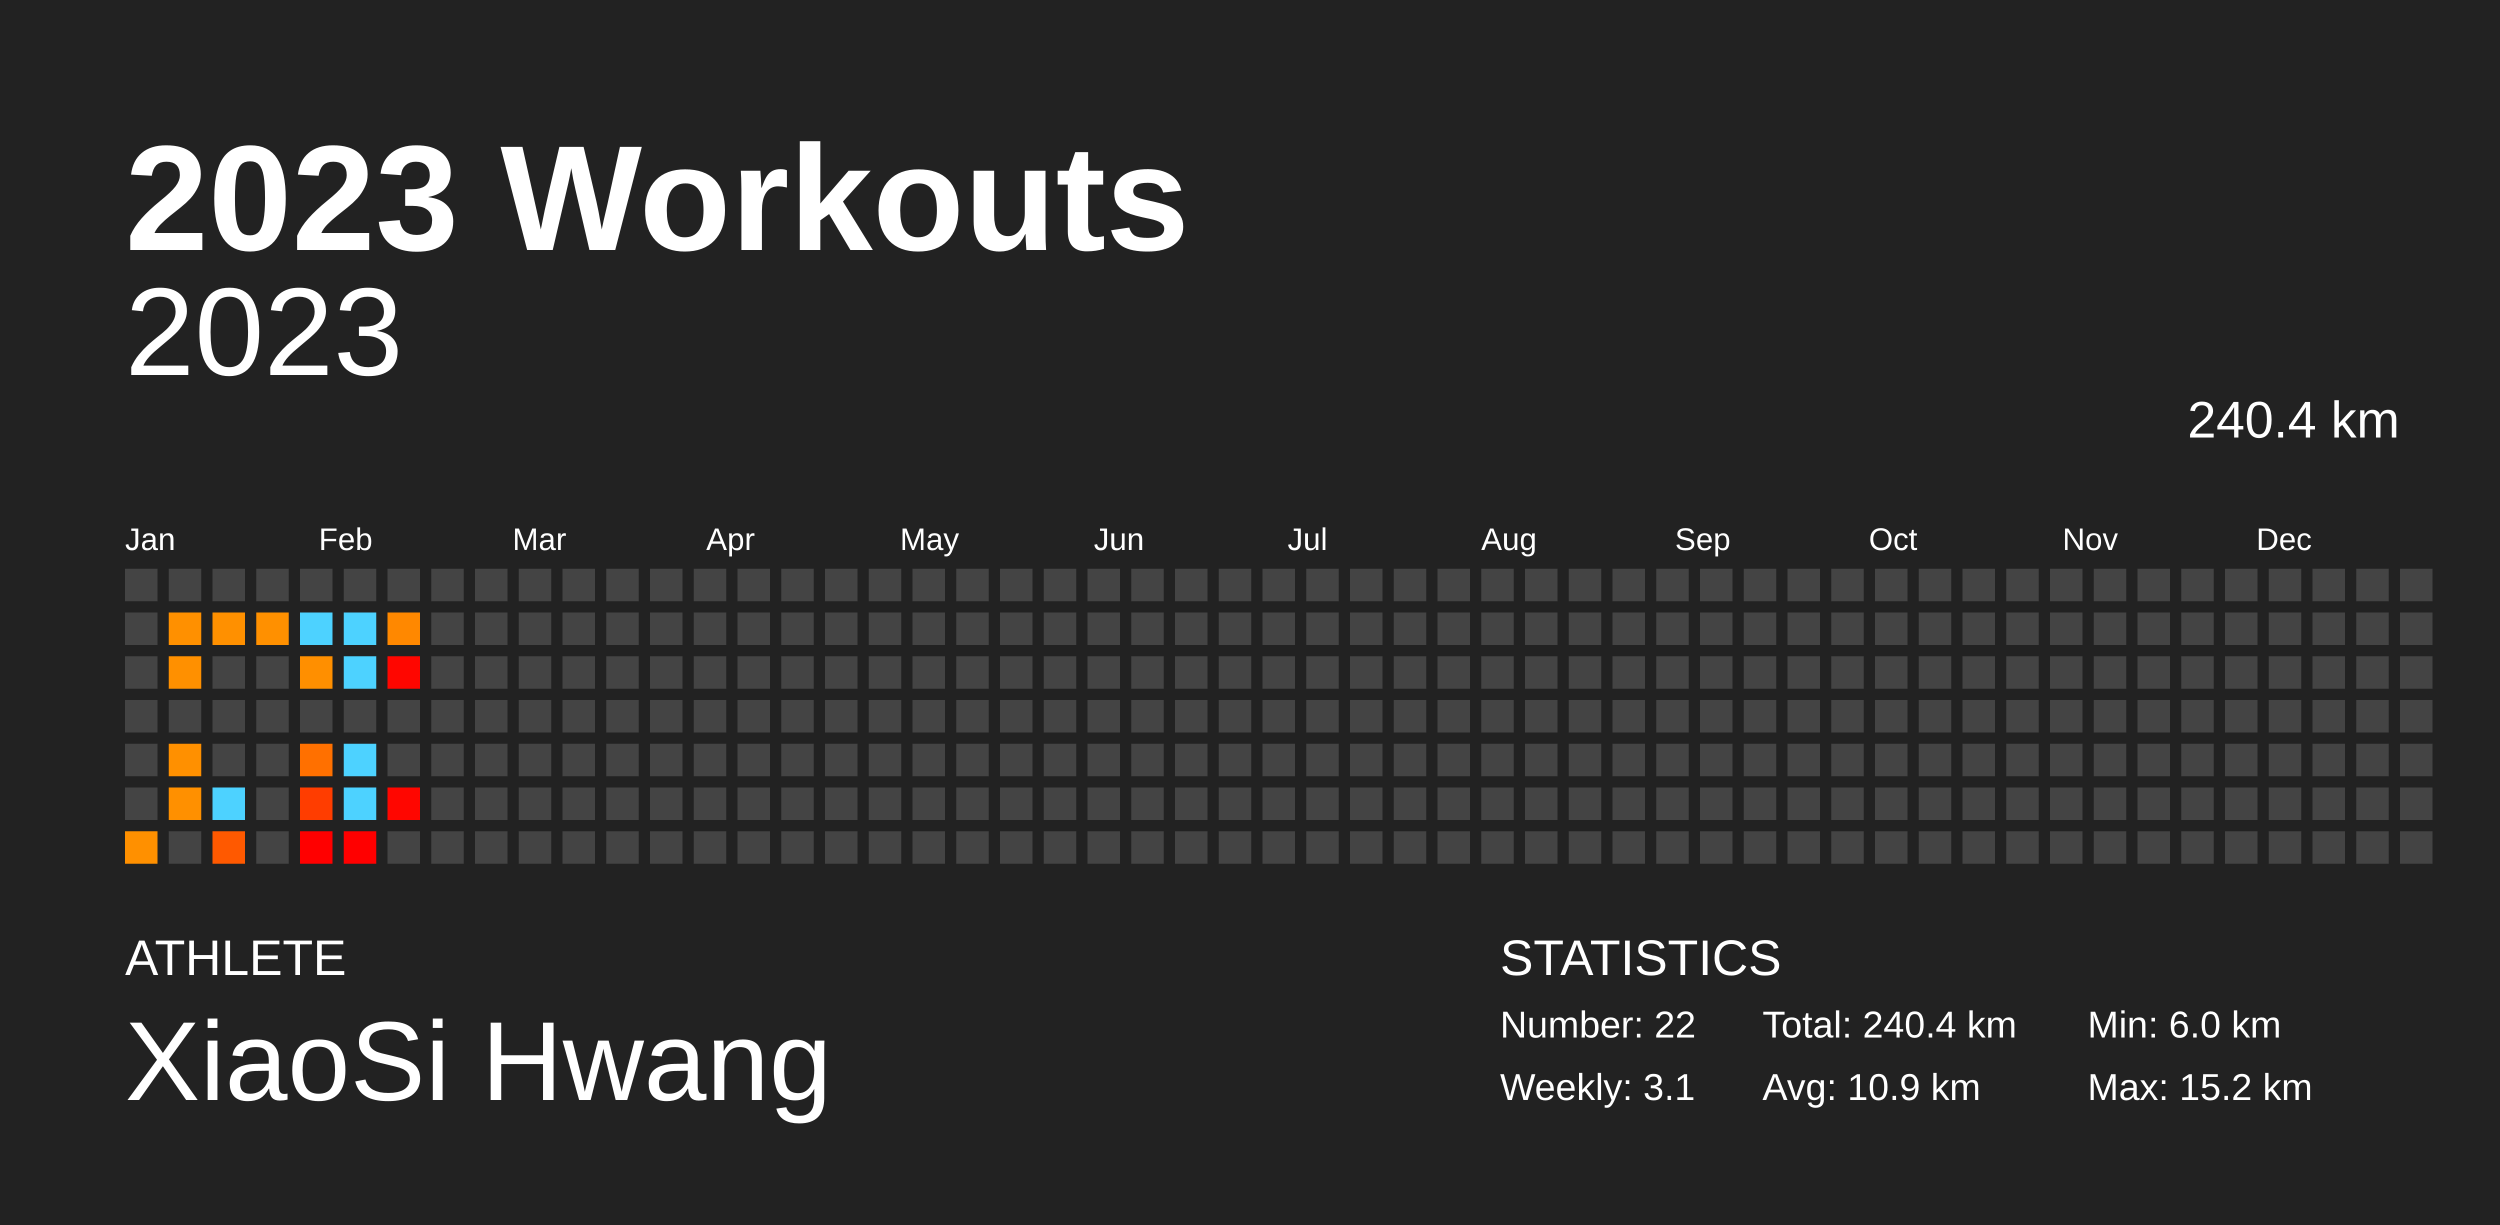
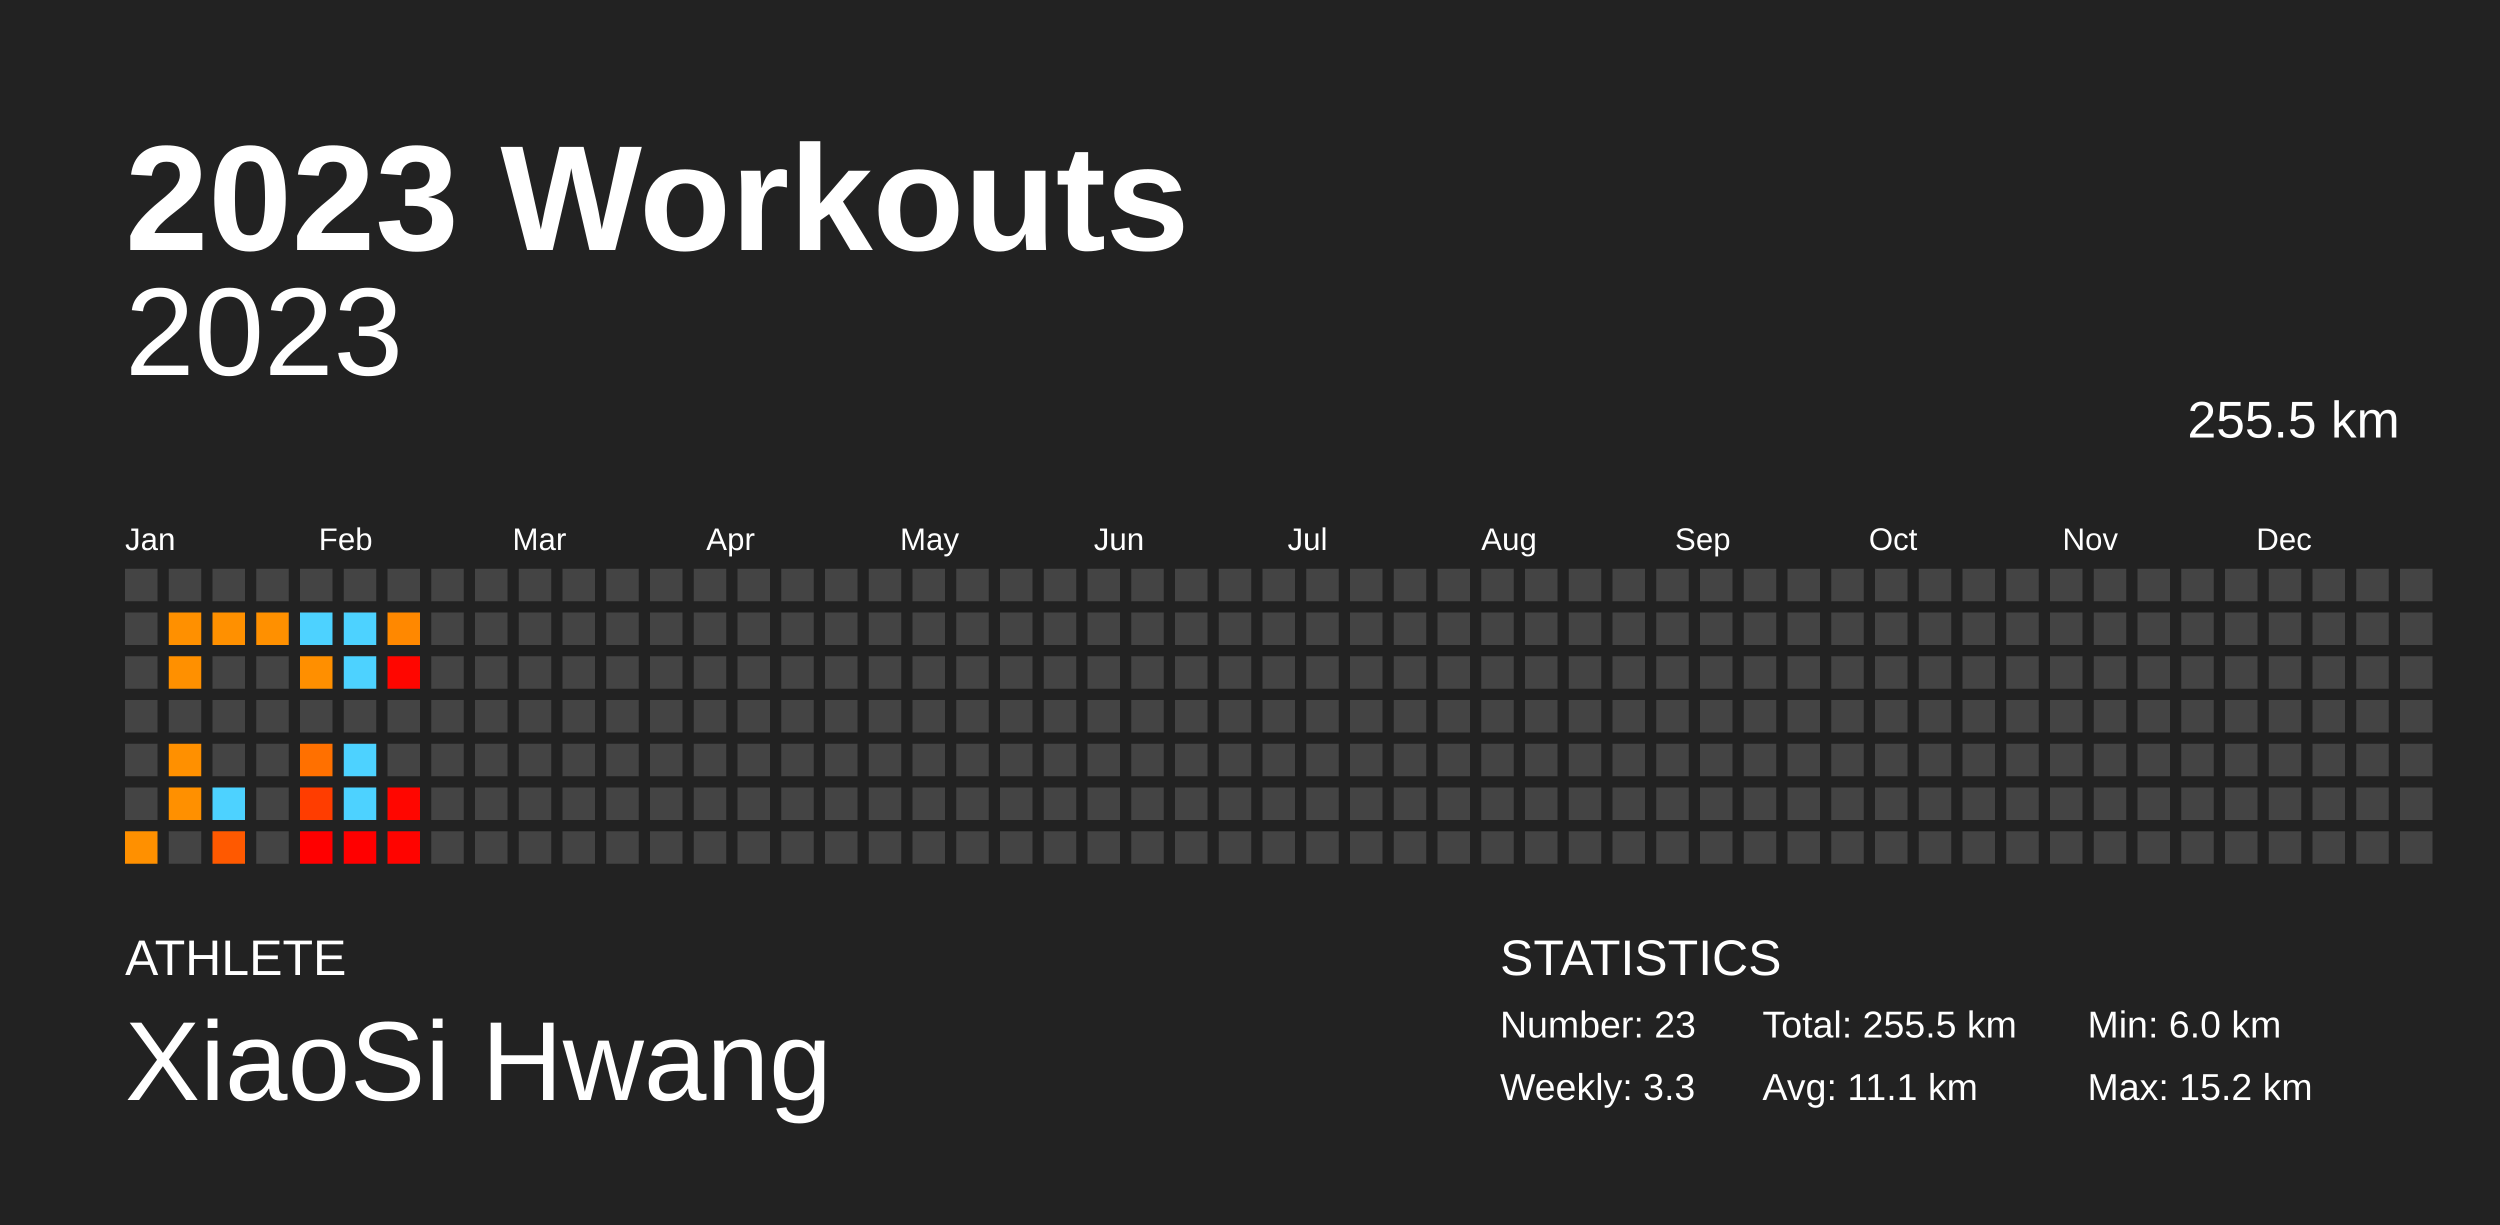
<svg xmlns="http://www.w3.org/2000/svg" baseProfile="full" height="98mm" version="1.1" viewBox="0,0,200,98" width="200mm">
  <defs />
  <rect fill="#222222" height="98" width="200" x="0" y="0" />
  <text fill="#FFFFFF" style="font-size:12px; font-family:Arial; font-weight:bold;" x="10" y="20">2023 Workouts</text>
  <text fill="#FFFFFF" style="font-size:4px; font-family:Arial" x="10" y="78">ATHLETE</text>
  <text fill="#FFFFFF" style="font-size:9px; font-family:Arial" x="10" y="88">XiaoSi Hwang</text>
  <text fill="#FFFFFF" style="font-size:4px; font-family:Arial" x="120" y="78">STATISTICS</text>
-   <text fill="#FFFFFF" style="font-size:3px; font-family:Arial" x="120" y="83">Number: 22</text>
-   <text fill="#FFFFFF" style="font-size:3px; font-family:Arial" x="120" y="88">Weekly: 3.1</text>
-   <text fill="#FFFFFF" style="font-size:3px; font-family:Arial" x="141" y="83">Total: 240.4 km</text>
-   <text fill="#FFFFFF" style="font-size:3px; font-family:Arial" x="141" y="88">Avg: 10.9 km</text>
+   <text fill="#FFFFFF" style="font-size:3px; font-family:Arial" x="120" y="83">Number: 23</text>
+   <text fill="#FFFFFF" style="font-size:3px; font-family:Arial" x="120" y="88">Weekly: 3.3</text>
+   <text fill="#FFFFFF" style="font-size:3px; font-family:Arial" x="141" y="83">Total: 255.5 km</text>
+   <text fill="#FFFFFF" style="font-size:3px; font-family:Arial" x="141" y="88">Avg: 11.1 km</text>
  <text fill="#FFFFFF" style="font-size:3px; font-family:Arial" x="167" y="83">Min: 6.0 km</text>
  <text fill="#FFFFFF" style="font-size:3px; font-family:Arial" x="167" y="88">Max: 15.2 km</text>
  <text alignment-baseline="hanging" fill="#FFFFFF" style="font-size:10.0px; font-family:Arial;" x="10" y="30">2023</text>
-   <text alignment-baseline="hanging" fill="#FFFFFF" style="font-size:4.125px; font-family:Arial;" x="175" y="35">240.4 km</text>
+   <text alignment-baseline="hanging" fill="#FFFFFF" style="font-size:4.125px; font-family:Arial;" x="175" y="35">255.5 km</text>
  <text fill="#FFFFFF" style="font-size:2.5px; font-family:Arial" x="10.0" y="44">Jan</text>
  <text fill="#FFFFFF" style="font-size:2.5px; font-family:Arial" x="25.5" y="44">Feb</text>
  <text fill="#FFFFFF" style="font-size:2.5px; font-family:Arial" x="41.0" y="44">Mar</text>
  <text fill="#FFFFFF" style="font-size:2.5px; font-family:Arial" x="56.5" y="44">Apr</text>
  <text fill="#FFFFFF" style="font-size:2.5px; font-family:Arial" x="72.0" y="44">May</text>
  <text fill="#FFFFFF" style="font-size:2.5px; font-family:Arial" x="87.5" y="44">Jun</text>
  <text fill="#FFFFFF" style="font-size:2.5px; font-family:Arial" x="103.0" y="44">Jul</text>
  <text fill="#FFFFFF" style="font-size:2.5px; font-family:Arial" x="118.5" y="44">Aug</text>
  <text fill="#FFFFFF" style="font-size:2.5px; font-family:Arial" x="134.0" y="44">Sep</text>
  <text fill="#FFFFFF" style="font-size:2.5px; font-family:Arial" x="149.5" y="44">Oct</text>
  <text fill="#FFFFFF" style="font-size:2.5px; font-family:Arial" x="165.0" y="44">Nov</text>
  <text fill="#FFFFFF" style="font-size:2.5px; font-family:Arial" x="180.5" y="44">Dec</text>
  <rect fill="#444444" height="2.6" width="2.6" x="10.0" y="45.5" />
  <rect fill="#444444" height="2.6" width="2.6" x="10.0" y="49.0" />
  <rect fill="#444444" height="2.6" width="2.6" x="10.0" y="52.5" />
  <rect fill="#444444" height="2.6" width="2.6" x="10.0" y="56.0" />
  <rect fill="#444444" height="2.6" width="2.6" x="10.0" y="59.5" />
  <rect fill="#444444" height="2.6" width="2.6" x="10.0" y="63.0" />
  <rect fill="#ff9000" height="2.6" width="2.6" x="10.0" y="66.5" />
  <rect fill="#444444" height="2.6" width="2.6" x="13.5" y="45.5" />
  <rect fill="#ff9000" height="2.6" width="2.6" x="13.5" y="49.0" />
  <rect fill="#ff9000" height="2.6" width="2.6" x="13.5" y="52.5" />
  <rect fill="#444444" height="2.6" width="2.6" x="13.5" y="56.0" />
  <rect fill="#ff9000" height="2.6" width="2.6" x="13.5" y="59.5" />
  <rect fill="#ff9000" height="2.6" width="2.6" x="13.5" y="63.0" />
  <rect fill="#444444" height="2.6" width="2.6" x="13.5" y="66.5" />
  <rect fill="#444444" height="2.6" width="2.6" x="17.0" y="45.5" />
  <rect fill="#ff9000" height="2.6" width="2.6" x="17.0" y="49.0" />
  <rect fill="#444444" height="2.6" width="2.6" x="17.0" y="52.5" />
  <rect fill="#444444" height="2.6" width="2.6" x="17.0" y="56.0" />
  <rect fill="#444444" height="2.6" width="2.6" x="17.0" y="59.5" />
  <rect fill="#4dd2ff" height="2.6" width="2.6" x="17.0" y="63.0" />
  <rect fill="#ff5900" height="2.6" width="2.6" x="17.0" y="66.5" />
  <rect fill="#444444" height="2.6" width="2.6" x="20.5" y="45.5" />
  <rect fill="#ff9000" height="2.6" width="2.6" x="20.5" y="49.0" />
  <rect fill="#444444" height="2.6" width="2.6" x="20.5" y="52.5" />
  <rect fill="#444444" height="2.6" width="2.6" x="20.5" y="56.0" />
  <rect fill="#444444" height="2.6" width="2.6" x="20.5" y="59.5" />
  <rect fill="#444444" height="2.6" width="2.6" x="20.5" y="63.0" />
  <rect fill="#444444" height="2.6" width="2.6" x="20.5" y="66.5" />
  <rect fill="#444444" height="2.6" width="2.6" x="24.0" y="45.5" />
  <rect fill="#4dd2ff" height="2.6" width="2.6" x="24.0" y="49.0" />
  <rect fill="#ff8f00" height="2.6" width="2.6" x="24.0" y="52.5" />
  <rect fill="#444444" height="2.6" width="2.6" x="24.0" y="56.0" />
  <rect fill="#ff7000" height="2.6" width="2.6" x="24.0" y="59.5" />
  <rect fill="#ff3d00" height="2.6" width="2.6" x="24.0" y="63.0" />
  <rect fill="#ff0000" height="2.6" width="2.6" x="24.0" y="66.5" />
  <rect fill="#444444" height="2.6" width="2.6" x="27.5" y="45.5" />
  <rect fill="#4dd2ff" height="2.6" width="2.6" x="27.5" y="49.0" />
  <rect fill="#4dd2ff" height="2.6" width="2.6" x="27.5" y="52.5" />
  <rect fill="#444444" height="2.6" width="2.6" x="27.5" y="56.0" />
  <rect fill="#4dd2ff" height="2.6" width="2.6" x="27.5" y="59.5" />
  <rect fill="#4dd2ff" height="2.6" width="2.6" x="27.5" y="63.0" />
  <rect fill="#ff0000" height="2.6" width="2.6" x="27.5" y="66.5" />
  <rect fill="#444444" height="2.6" width="2.6" x="31.0" y="45.5" />
  <rect fill="#ff8800" height="2.6" width="2.6" x="31.0" y="49.0" />
  <rect fill="#ff0600" height="2.6" width="2.6" x="31.0" y="52.5" />
  <rect fill="#444444" height="2.6" width="2.6" x="31.0" y="56.0" />
  <rect fill="#444444" height="2.6" width="2.6" x="31.0" y="59.5" />
  <rect fill="#ff0600" height="2.6" width="2.6" x="31.0" y="63.0" />
-   <rect fill="#444444" height="2.6" width="2.6" x="31.0" y="66.5" />
+   <rect fill="#ff0400" height="2.6" width="2.6" x="31.0" y="66.5" />
  <rect fill="#444444" height="2.6" width="2.6" x="34.5" y="45.5" />
  <rect fill="#444444" height="2.6" width="2.6" x="34.5" y="49.0" />
  <rect fill="#444444" height="2.6" width="2.6" x="34.5" y="52.5" />
  <rect fill="#444444" height="2.6" width="2.6" x="34.5" y="56.0" />
  <rect fill="#444444" height="2.6" width="2.6" x="34.5" y="59.5" />
  <rect fill="#444444" height="2.6" width="2.6" x="34.5" y="63.0" />
  <rect fill="#444444" height="2.6" width="2.6" x="34.5" y="66.5" />
  <rect fill="#444444" height="2.6" width="2.6" x="38.0" y="45.5" />
  <rect fill="#444444" height="2.6" width="2.6" x="38.0" y="49.0" />
  <rect fill="#444444" height="2.6" width="2.6" x="38.0" y="52.5" />
  <rect fill="#444444" height="2.6" width="2.6" x="38.0" y="56.0" />
  <rect fill="#444444" height="2.6" width="2.6" x="38.0" y="59.5" />
  <rect fill="#444444" height="2.6" width="2.6" x="38.0" y="63.0" />
  <rect fill="#444444" height="2.6" width="2.6" x="38.0" y="66.5" />
  <rect fill="#444444" height="2.6" width="2.6" x="41.5" y="45.5" />
  <rect fill="#444444" height="2.6" width="2.6" x="41.5" y="49.0" />
  <rect fill="#444444" height="2.6" width="2.6" x="41.5" y="52.5" />
  <rect fill="#444444" height="2.6" width="2.6" x="41.5" y="56.0" />
  <rect fill="#444444" height="2.6" width="2.6" x="41.5" y="59.5" />
  <rect fill="#444444" height="2.6" width="2.6" x="41.5" y="63.0" />
  <rect fill="#444444" height="2.6" width="2.6" x="41.5" y="66.5" />
  <rect fill="#444444" height="2.6" width="2.6" x="45.0" y="45.5" />
  <rect fill="#444444" height="2.6" width="2.6" x="45.0" y="49.0" />
  <rect fill="#444444" height="2.6" width="2.6" x="45.0" y="52.5" />
  <rect fill="#444444" height="2.6" width="2.6" x="45.0" y="56.0" />
  <rect fill="#444444" height="2.6" width="2.6" x="45.0" y="59.5" />
  <rect fill="#444444" height="2.6" width="2.6" x="45.0" y="63.0" />
  <rect fill="#444444" height="2.6" width="2.6" x="45.0" y="66.5" />
  <rect fill="#444444" height="2.6" width="2.6" x="48.5" y="45.5" />
  <rect fill="#444444" height="2.6" width="2.6" x="48.5" y="49.0" />
  <rect fill="#444444" height="2.6" width="2.6" x="48.5" y="52.5" />
  <rect fill="#444444" height="2.6" width="2.6" x="48.5" y="56.0" />
  <rect fill="#444444" height="2.6" width="2.6" x="48.5" y="59.5" />
  <rect fill="#444444" height="2.6" width="2.6" x="48.5" y="63.0" />
  <rect fill="#444444" height="2.6" width="2.6" x="48.5" y="66.5" />
  <rect fill="#444444" height="2.6" width="2.6" x="52.0" y="45.5" />
  <rect fill="#444444" height="2.6" width="2.6" x="52.0" y="49.0" />
  <rect fill="#444444" height="2.6" width="2.6" x="52.0" y="52.5" />
  <rect fill="#444444" height="2.6" width="2.6" x="52.0" y="56.0" />
  <rect fill="#444444" height="2.6" width="2.6" x="52.0" y="59.5" />
  <rect fill="#444444" height="2.6" width="2.6" x="52.0" y="63.0" />
  <rect fill="#444444" height="2.6" width="2.6" x="52.0" y="66.5" />
  <rect fill="#444444" height="2.6" width="2.6" x="55.5" y="45.5" />
  <rect fill="#444444" height="2.6" width="2.6" x="55.5" y="49.0" />
  <rect fill="#444444" height="2.6" width="2.6" x="55.5" y="52.5" />
  <rect fill="#444444" height="2.6" width="2.6" x="55.5" y="56.0" />
  <rect fill="#444444" height="2.6" width="2.6" x="55.5" y="59.5" />
  <rect fill="#444444" height="2.6" width="2.6" x="55.5" y="63.0" />
  <rect fill="#444444" height="2.6" width="2.6" x="55.5" y="66.5" />
  <rect fill="#444444" height="2.6" width="2.6" x="59.0" y="45.5" />
  <rect fill="#444444" height="2.6" width="2.6" x="59.0" y="49.0" />
  <rect fill="#444444" height="2.6" width="2.6" x="59.0" y="52.5" />
  <rect fill="#444444" height="2.6" width="2.6" x="59.0" y="56.0" />
  <rect fill="#444444" height="2.6" width="2.6" x="59.0" y="59.5" />
  <rect fill="#444444" height="2.6" width="2.6" x="59.0" y="63.0" />
  <rect fill="#444444" height="2.6" width="2.6" x="59.0" y="66.5" />
  <rect fill="#444444" height="2.6" width="2.6" x="62.5" y="45.5" />
  <rect fill="#444444" height="2.6" width="2.6" x="62.5" y="49.0" />
  <rect fill="#444444" height="2.6" width="2.6" x="62.5" y="52.5" />
  <rect fill="#444444" height="2.6" width="2.6" x="62.5" y="56.0" />
  <rect fill="#444444" height="2.6" width="2.6" x="62.5" y="59.5" />
  <rect fill="#444444" height="2.6" width="2.6" x="62.5" y="63.0" />
  <rect fill="#444444" height="2.6" width="2.6" x="62.5" y="66.5" />
  <rect fill="#444444" height="2.6" width="2.6" x="66.0" y="45.5" />
  <rect fill="#444444" height="2.6" width="2.6" x="66.0" y="49.0" />
  <rect fill="#444444" height="2.6" width="2.6" x="66.0" y="52.5" />
  <rect fill="#444444" height="2.6" width="2.6" x="66.0" y="56.0" />
  <rect fill="#444444" height="2.6" width="2.6" x="66.0" y="59.5" />
  <rect fill="#444444" height="2.6" width="2.6" x="66.0" y="63.0" />
  <rect fill="#444444" height="2.6" width="2.6" x="66.0" y="66.5" />
  <rect fill="#444444" height="2.6" width="2.6" x="69.5" y="45.5" />
  <rect fill="#444444" height="2.6" width="2.6" x="69.5" y="49.0" />
  <rect fill="#444444" height="2.6" width="2.6" x="69.5" y="52.5" />
  <rect fill="#444444" height="2.6" width="2.6" x="69.5" y="56.0" />
  <rect fill="#444444" height="2.6" width="2.6" x="69.5" y="59.5" />
  <rect fill="#444444" height="2.6" width="2.6" x="69.5" y="63.0" />
  <rect fill="#444444" height="2.6" width="2.6" x="69.5" y="66.5" />
  <rect fill="#444444" height="2.6" width="2.6" x="73.0" y="45.5" />
  <rect fill="#444444" height="2.6" width="2.6" x="73.0" y="49.0" />
  <rect fill="#444444" height="2.6" width="2.6" x="73.0" y="52.5" />
  <rect fill="#444444" height="2.6" width="2.6" x="73.0" y="56.0" />
  <rect fill="#444444" height="2.6" width="2.6" x="73.0" y="59.5" />
  <rect fill="#444444" height="2.6" width="2.6" x="73.0" y="63.0" />
  <rect fill="#444444" height="2.6" width="2.6" x="73.0" y="66.5" />
  <rect fill="#444444" height="2.6" width="2.6" x="76.5" y="45.5" />
  <rect fill="#444444" height="2.6" width="2.6" x="76.5" y="49.0" />
  <rect fill="#444444" height="2.6" width="2.6" x="76.5" y="52.5" />
  <rect fill="#444444" height="2.6" width="2.6" x="76.5" y="56.0" />
  <rect fill="#444444" height="2.6" width="2.6" x="76.5" y="59.5" />
  <rect fill="#444444" height="2.6" width="2.6" x="76.5" y="63.0" />
  <rect fill="#444444" height="2.6" width="2.6" x="76.5" y="66.5" />
  <rect fill="#444444" height="2.6" width="2.6" x="80.0" y="45.5" />
  <rect fill="#444444" height="2.6" width="2.6" x="80.0" y="49.0" />
  <rect fill="#444444" height="2.6" width="2.6" x="80.0" y="52.5" />
  <rect fill="#444444" height="2.6" width="2.6" x="80.0" y="56.0" />
  <rect fill="#444444" height="2.6" width="2.6" x="80.0" y="59.5" />
  <rect fill="#444444" height="2.6" width="2.6" x="80.0" y="63.0" />
  <rect fill="#444444" height="2.6" width="2.6" x="80.0" y="66.5" />
  <rect fill="#444444" height="2.6" width="2.6" x="83.5" y="45.5" />
  <rect fill="#444444" height="2.6" width="2.6" x="83.5" y="49.0" />
  <rect fill="#444444" height="2.6" width="2.6" x="83.5" y="52.5" />
  <rect fill="#444444" height="2.6" width="2.6" x="83.5" y="56.0" />
  <rect fill="#444444" height="2.6" width="2.6" x="83.5" y="59.5" />
  <rect fill="#444444" height="2.6" width="2.6" x="83.5" y="63.0" />
  <rect fill="#444444" height="2.6" width="2.6" x="83.5" y="66.5" />
  <rect fill="#444444" height="2.6" width="2.6" x="87.0" y="45.5" />
  <rect fill="#444444" height="2.6" width="2.6" x="87.0" y="49.0" />
  <rect fill="#444444" height="2.6" width="2.6" x="87.0" y="52.5" />
  <rect fill="#444444" height="2.6" width="2.6" x="87.0" y="56.0" />
  <rect fill="#444444" height="2.6" width="2.6" x="87.0" y="59.5" />
  <rect fill="#444444" height="2.6" width="2.6" x="87.0" y="63.0" />
  <rect fill="#444444" height="2.6" width="2.6" x="87.0" y="66.5" />
  <rect fill="#444444" height="2.6" width="2.6" x="90.5" y="45.5" />
  <rect fill="#444444" height="2.6" width="2.6" x="90.5" y="49.0" />
  <rect fill="#444444" height="2.6" width="2.6" x="90.5" y="52.5" />
  <rect fill="#444444" height="2.6" width="2.6" x="90.5" y="56.0" />
  <rect fill="#444444" height="2.6" width="2.6" x="90.5" y="59.5" />
  <rect fill="#444444" height="2.6" width="2.6" x="90.5" y="63.0" />
  <rect fill="#444444" height="2.6" width="2.6" x="90.5" y="66.5" />
  <rect fill="#444444" height="2.6" width="2.6" x="94.0" y="45.5" />
  <rect fill="#444444" height="2.6" width="2.6" x="94.0" y="49.0" />
  <rect fill="#444444" height="2.6" width="2.6" x="94.0" y="52.5" />
  <rect fill="#444444" height="2.6" width="2.6" x="94.0" y="56.0" />
  <rect fill="#444444" height="2.6" width="2.6" x="94.0" y="59.5" />
  <rect fill="#444444" height="2.6" width="2.6" x="94.0" y="63.0" />
  <rect fill="#444444" height="2.6" width="2.6" x="94.0" y="66.5" />
  <rect fill="#444444" height="2.6" width="2.6" x="97.5" y="45.5" />
  <rect fill="#444444" height="2.6" width="2.6" x="97.5" y="49.0" />
  <rect fill="#444444" height="2.6" width="2.6" x="97.5" y="52.5" />
  <rect fill="#444444" height="2.6" width="2.6" x="97.5" y="56.0" />
  <rect fill="#444444" height="2.6" width="2.6" x="97.5" y="59.5" />
  <rect fill="#444444" height="2.6" width="2.6" x="97.5" y="63.0" />
  <rect fill="#444444" height="2.6" width="2.6" x="97.5" y="66.5" />
  <rect fill="#444444" height="2.6" width="2.6" x="101.0" y="45.5" />
  <rect fill="#444444" height="2.6" width="2.6" x="101.0" y="49.0" />
  <rect fill="#444444" height="2.6" width="2.6" x="101.0" y="52.5" />
  <rect fill="#444444" height="2.6" width="2.6" x="101.0" y="56.0" />
  <rect fill="#444444" height="2.6" width="2.6" x="101.0" y="59.5" />
  <rect fill="#444444" height="2.6" width="2.6" x="101.0" y="63.0" />
  <rect fill="#444444" height="2.6" width="2.6" x="101.0" y="66.5" />
  <rect fill="#444444" height="2.6" width="2.6" x="104.5" y="45.5" />
  <rect fill="#444444" height="2.6" width="2.6" x="104.5" y="49.0" />
  <rect fill="#444444" height="2.6" width="2.6" x="104.5" y="52.5" />
  <rect fill="#444444" height="2.6" width="2.6" x="104.5" y="56.0" />
  <rect fill="#444444" height="2.6" width="2.6" x="104.5" y="59.5" />
  <rect fill="#444444" height="2.6" width="2.6" x="104.5" y="63.0" />
  <rect fill="#444444" height="2.6" width="2.6" x="104.5" y="66.5" />
  <rect fill="#444444" height="2.6" width="2.6" x="108.0" y="45.5" />
  <rect fill="#444444" height="2.6" width="2.6" x="108.0" y="49.0" />
  <rect fill="#444444" height="2.6" width="2.6" x="108.0" y="52.5" />
  <rect fill="#444444" height="2.6" width="2.6" x="108.0" y="56.0" />
  <rect fill="#444444" height="2.6" width="2.6" x="108.0" y="59.5" />
  <rect fill="#444444" height="2.6" width="2.6" x="108.0" y="63.0" />
  <rect fill="#444444" height="2.6" width="2.6" x="108.0" y="66.5" />
  <rect fill="#444444" height="2.6" width="2.6" x="111.5" y="45.5" />
  <rect fill="#444444" height="2.6" width="2.6" x="111.5" y="49.0" />
  <rect fill="#444444" height="2.6" width="2.6" x="111.5" y="52.5" />
  <rect fill="#444444" height="2.6" width="2.6" x="111.5" y="56.0" />
  <rect fill="#444444" height="2.6" width="2.6" x="111.5" y="59.5" />
  <rect fill="#444444" height="2.6" width="2.6" x="111.5" y="63.0" />
  <rect fill="#444444" height="2.6" width="2.6" x="111.5" y="66.5" />
  <rect fill="#444444" height="2.6" width="2.6" x="115.0" y="45.5" />
  <rect fill="#444444" height="2.6" width="2.6" x="115.0" y="49.0" />
  <rect fill="#444444" height="2.6" width="2.6" x="115.0" y="52.5" />
  <rect fill="#444444" height="2.6" width="2.6" x="115.0" y="56.0" />
  <rect fill="#444444" height="2.6" width="2.6" x="115.0" y="59.5" />
  <rect fill="#444444" height="2.6" width="2.6" x="115.0" y="63.0" />
  <rect fill="#444444" height="2.6" width="2.6" x="115.0" y="66.5" />
  <rect fill="#444444" height="2.6" width="2.6" x="118.5" y="45.5" />
  <rect fill="#444444" height="2.6" width="2.6" x="118.5" y="49.0" />
  <rect fill="#444444" height="2.6" width="2.6" x="118.5" y="52.5" />
  <rect fill="#444444" height="2.6" width="2.6" x="118.5" y="56.0" />
  <rect fill="#444444" height="2.6" width="2.6" x="118.5" y="59.5" />
  <rect fill="#444444" height="2.6" width="2.6" x="118.5" y="63.0" />
  <rect fill="#444444" height="2.6" width="2.6" x="118.5" y="66.5" />
  <rect fill="#444444" height="2.6" width="2.6" x="122.0" y="45.5" />
  <rect fill="#444444" height="2.6" width="2.6" x="122.0" y="49.0" />
  <rect fill="#444444" height="2.6" width="2.6" x="122.0" y="52.5" />
  <rect fill="#444444" height="2.6" width="2.6" x="122.0" y="56.0" />
  <rect fill="#444444" height="2.6" width="2.6" x="122.0" y="59.5" />
  <rect fill="#444444" height="2.6" width="2.6" x="122.0" y="63.0" />
  <rect fill="#444444" height="2.6" width="2.6" x="122.0" y="66.5" />
  <rect fill="#444444" height="2.6" width="2.6" x="125.5" y="45.5" />
  <rect fill="#444444" height="2.6" width="2.6" x="125.5" y="49.0" />
  <rect fill="#444444" height="2.6" width="2.6" x="125.5" y="52.5" />
  <rect fill="#444444" height="2.6" width="2.6" x="125.5" y="56.0" />
  <rect fill="#444444" height="2.6" width="2.6" x="125.5" y="59.5" />
  <rect fill="#444444" height="2.6" width="2.6" x="125.5" y="63.0" />
  <rect fill="#444444" height="2.6" width="2.6" x="125.5" y="66.5" />
  <rect fill="#444444" height="2.6" width="2.6" x="129.0" y="45.5" />
  <rect fill="#444444" height="2.6" width="2.6" x="129.0" y="49.0" />
  <rect fill="#444444" height="2.6" width="2.6" x="129.0" y="52.5" />
  <rect fill="#444444" height="2.6" width="2.6" x="129.0" y="56.0" />
  <rect fill="#444444" height="2.6" width="2.6" x="129.0" y="59.5" />
  <rect fill="#444444" height="2.6" width="2.6" x="129.0" y="63.0" />
  <rect fill="#444444" height="2.6" width="2.6" x="129.0" y="66.5" />
  <rect fill="#444444" height="2.6" width="2.6" x="132.5" y="45.5" />
  <rect fill="#444444" height="2.6" width="2.6" x="132.5" y="49.0" />
  <rect fill="#444444" height="2.6" width="2.6" x="132.5" y="52.5" />
  <rect fill="#444444" height="2.6" width="2.6" x="132.5" y="56.0" />
  <rect fill="#444444" height="2.6" width="2.6" x="132.5" y="59.5" />
  <rect fill="#444444" height="2.6" width="2.6" x="132.5" y="63.0" />
  <rect fill="#444444" height="2.6" width="2.6" x="132.5" y="66.5" />
  <rect fill="#444444" height="2.6" width="2.6" x="136.0" y="45.5" />
  <rect fill="#444444" height="2.6" width="2.6" x="136.0" y="49.0" />
  <rect fill="#444444" height="2.6" width="2.6" x="136.0" y="52.5" />
  <rect fill="#444444" height="2.6" width="2.6" x="136.0" y="56.0" />
  <rect fill="#444444" height="2.6" width="2.6" x="136.0" y="59.5" />
  <rect fill="#444444" height="2.6" width="2.6" x="136.0" y="63.0" />
  <rect fill="#444444" height="2.6" width="2.6" x="136.0" y="66.5" />
  <rect fill="#444444" height="2.6" width="2.6" x="139.5" y="45.5" />
  <rect fill="#444444" height="2.6" width="2.6" x="139.5" y="49.0" />
  <rect fill="#444444" height="2.6" width="2.6" x="139.5" y="52.5" />
  <rect fill="#444444" height="2.6" width="2.6" x="139.5" y="56.0" />
  <rect fill="#444444" height="2.6" width="2.6" x="139.5" y="59.5" />
  <rect fill="#444444" height="2.6" width="2.6" x="139.5" y="63.0" />
  <rect fill="#444444" height="2.6" width="2.6" x="139.5" y="66.5" />
  <rect fill="#444444" height="2.6" width="2.6" x="143.0" y="45.5" />
  <rect fill="#444444" height="2.6" width="2.6" x="143.0" y="49.0" />
  <rect fill="#444444" height="2.6" width="2.6" x="143.0" y="52.5" />
  <rect fill="#444444" height="2.6" width="2.6" x="143.0" y="56.0" />
  <rect fill="#444444" height="2.6" width="2.6" x="143.0" y="59.5" />
  <rect fill="#444444" height="2.6" width="2.6" x="143.0" y="63.0" />
  <rect fill="#444444" height="2.6" width="2.6" x="143.0" y="66.5" />
  <rect fill="#444444" height="2.6" width="2.6" x="146.5" y="45.5" />
  <rect fill="#444444" height="2.6" width="2.6" x="146.5" y="49.0" />
  <rect fill="#444444" height="2.6" width="2.6" x="146.5" y="52.5" />
  <rect fill="#444444" height="2.6" width="2.6" x="146.5" y="56.0" />
  <rect fill="#444444" height="2.6" width="2.6" x="146.5" y="59.5" />
  <rect fill="#444444" height="2.6" width="2.6" x="146.5" y="63.0" />
  <rect fill="#444444" height="2.6" width="2.6" x="146.5" y="66.5" />
  <rect fill="#444444" height="2.6" width="2.6" x="150.0" y="45.5" />
  <rect fill="#444444" height="2.6" width="2.6" x="150.0" y="49.0" />
  <rect fill="#444444" height="2.6" width="2.6" x="150.0" y="52.5" />
  <rect fill="#444444" height="2.6" width="2.6" x="150.0" y="56.0" />
  <rect fill="#444444" height="2.6" width="2.6" x="150.0" y="59.5" />
  <rect fill="#444444" height="2.6" width="2.6" x="150.0" y="63.0" />
  <rect fill="#444444" height="2.6" width="2.6" x="150.0" y="66.5" />
  <rect fill="#444444" height="2.6" width="2.6" x="153.5" y="45.5" />
  <rect fill="#444444" height="2.6" width="2.6" x="153.5" y="49.0" />
  <rect fill="#444444" height="2.6" width="2.6" x="153.5" y="52.5" />
  <rect fill="#444444" height="2.6" width="2.6" x="153.5" y="56.0" />
  <rect fill="#444444" height="2.6" width="2.6" x="153.5" y="59.5" />
  <rect fill="#444444" height="2.6" width="2.6" x="153.5" y="63.0" />
  <rect fill="#444444" height="2.6" width="2.6" x="153.5" y="66.5" />
  <rect fill="#444444" height="2.6" width="2.6" x="157.0" y="45.5" />
  <rect fill="#444444" height="2.6" width="2.6" x="157.0" y="49.0" />
  <rect fill="#444444" height="2.6" width="2.6" x="157.0" y="52.5" />
  <rect fill="#444444" height="2.6" width="2.6" x="157.0" y="56.0" />
  <rect fill="#444444" height="2.6" width="2.6" x="157.0" y="59.5" />
  <rect fill="#444444" height="2.6" width="2.6" x="157.0" y="63.0" />
  <rect fill="#444444" height="2.6" width="2.6" x="157.0" y="66.5" />
  <rect fill="#444444" height="2.6" width="2.6" x="160.5" y="45.5" />
  <rect fill="#444444" height="2.6" width="2.6" x="160.5" y="49.0" />
  <rect fill="#444444" height="2.6" width="2.6" x="160.5" y="52.5" />
  <rect fill="#444444" height="2.6" width="2.6" x="160.5" y="56.0" />
  <rect fill="#444444" height="2.6" width="2.6" x="160.5" y="59.5" />
  <rect fill="#444444" height="2.6" width="2.6" x="160.5" y="63.0" />
  <rect fill="#444444" height="2.6" width="2.6" x="160.5" y="66.5" />
  <rect fill="#444444" height="2.6" width="2.6" x="164.0" y="45.5" />
  <rect fill="#444444" height="2.6" width="2.6" x="164.0" y="49.0" />
  <rect fill="#444444" height="2.6" width="2.6" x="164.0" y="52.5" />
  <rect fill="#444444" height="2.6" width="2.6" x="164.0" y="56.0" />
  <rect fill="#444444" height="2.6" width="2.6" x="164.0" y="59.5" />
  <rect fill="#444444" height="2.6" width="2.6" x="164.0" y="63.0" />
  <rect fill="#444444" height="2.6" width="2.6" x="164.0" y="66.5" />
  <rect fill="#444444" height="2.6" width="2.6" x="167.5" y="45.5" />
  <rect fill="#444444" height="2.6" width="2.6" x="167.5" y="49.0" />
  <rect fill="#444444" height="2.6" width="2.6" x="167.5" y="52.5" />
  <rect fill="#444444" height="2.6" width="2.6" x="167.5" y="56.0" />
  <rect fill="#444444" height="2.6" width="2.6" x="167.5" y="59.5" />
  <rect fill="#444444" height="2.6" width="2.6" x="167.5" y="63.0" />
  <rect fill="#444444" height="2.6" width="2.6" x="167.5" y="66.5" />
  <rect fill="#444444" height="2.6" width="2.6" x="171.0" y="45.5" />
  <rect fill="#444444" height="2.6" width="2.6" x="171.0" y="49.0" />
  <rect fill="#444444" height="2.6" width="2.6" x="171.0" y="52.5" />
  <rect fill="#444444" height="2.6" width="2.6" x="171.0" y="56.0" />
  <rect fill="#444444" height="2.6" width="2.6" x="171.0" y="59.5" />
  <rect fill="#444444" height="2.6" width="2.6" x="171.0" y="63.0" />
  <rect fill="#444444" height="2.6" width="2.6" x="171.0" y="66.5" />
  <rect fill="#444444" height="2.6" width="2.6" x="174.5" y="45.5" />
  <rect fill="#444444" height="2.6" width="2.6" x="174.5" y="49.0" />
  <rect fill="#444444" height="2.6" width="2.6" x="174.5" y="52.5" />
  <rect fill="#444444" height="2.6" width="2.6" x="174.5" y="56.0" />
  <rect fill="#444444" height="2.6" width="2.6" x="174.5" y="59.5" />
  <rect fill="#444444" height="2.6" width="2.6" x="174.5" y="63.0" />
  <rect fill="#444444" height="2.6" width="2.6" x="174.5" y="66.5" />
  <rect fill="#444444" height="2.6" width="2.6" x="178.0" y="45.5" />
  <rect fill="#444444" height="2.6" width="2.6" x="178.0" y="49.0" />
  <rect fill="#444444" height="2.6" width="2.6" x="178.0" y="52.5" />
  <rect fill="#444444" height="2.6" width="2.6" x="178.0" y="56.0" />
  <rect fill="#444444" height="2.6" width="2.6" x="178.0" y="59.5" />
  <rect fill="#444444" height="2.6" width="2.6" x="178.0" y="63.0" />
  <rect fill="#444444" height="2.6" width="2.6" x="178.0" y="66.5" />
  <rect fill="#444444" height="2.6" width="2.6" x="181.5" y="45.5" />
  <rect fill="#444444" height="2.6" width="2.6" x="181.5" y="49.0" />
  <rect fill="#444444" height="2.6" width="2.6" x="181.5" y="52.5" />
  <rect fill="#444444" height="2.6" width="2.6" x="181.5" y="56.0" />
  <rect fill="#444444" height="2.6" width="2.6" x="181.5" y="59.5" />
  <rect fill="#444444" height="2.6" width="2.6" x="181.5" y="63.0" />
  <rect fill="#444444" height="2.6" width="2.6" x="181.5" y="66.5" />
  <rect fill="#444444" height="2.6" width="2.6" x="185.0" y="45.5" />
  <rect fill="#444444" height="2.6" width="2.6" x="185.0" y="49.0" />
  <rect fill="#444444" height="2.6" width="2.6" x="185.0" y="52.5" />
  <rect fill="#444444" height="2.6" width="2.6" x="185.0" y="56.0" />
  <rect fill="#444444" height="2.6" width="2.6" x="185.0" y="59.5" />
  <rect fill="#444444" height="2.6" width="2.6" x="185.0" y="63.0" />
  <rect fill="#444444" height="2.6" width="2.6" x="185.0" y="66.5" />
  <rect fill="#444444" height="2.6" width="2.6" x="188.5" y="45.5" />
  <rect fill="#444444" height="2.6" width="2.6" x="188.5" y="49.0" />
  <rect fill="#444444" height="2.6" width="2.6" x="188.5" y="52.5" />
  <rect fill="#444444" height="2.6" width="2.6" x="188.5" y="56.0" />
  <rect fill="#444444" height="2.6" width="2.6" x="188.5" y="59.5" />
  <rect fill="#444444" height="2.6" width="2.6" x="188.5" y="63.0" />
  <rect fill="#444444" height="2.6" width="2.6" x="188.5" y="66.5" />
  <rect fill="#444444" height="2.6" width="2.6" x="192.0" y="45.5" />
  <rect fill="#444444" height="2.6" width="2.6" x="192.0" y="49.0" />
  <rect fill="#444444" height="2.6" width="2.6" x="192.0" y="52.5" />
  <rect fill="#444444" height="2.6" width="2.6" x="192.0" y="56.0" />
  <rect fill="#444444" height="2.6" width="2.6" x="192.0" y="59.5" />
  <rect fill="#444444" height="2.6" width="2.6" x="192.0" y="63.0" />
  <rect fill="#444444" height="2.6" width="2.6" x="192.0" y="66.5" />
</svg>
